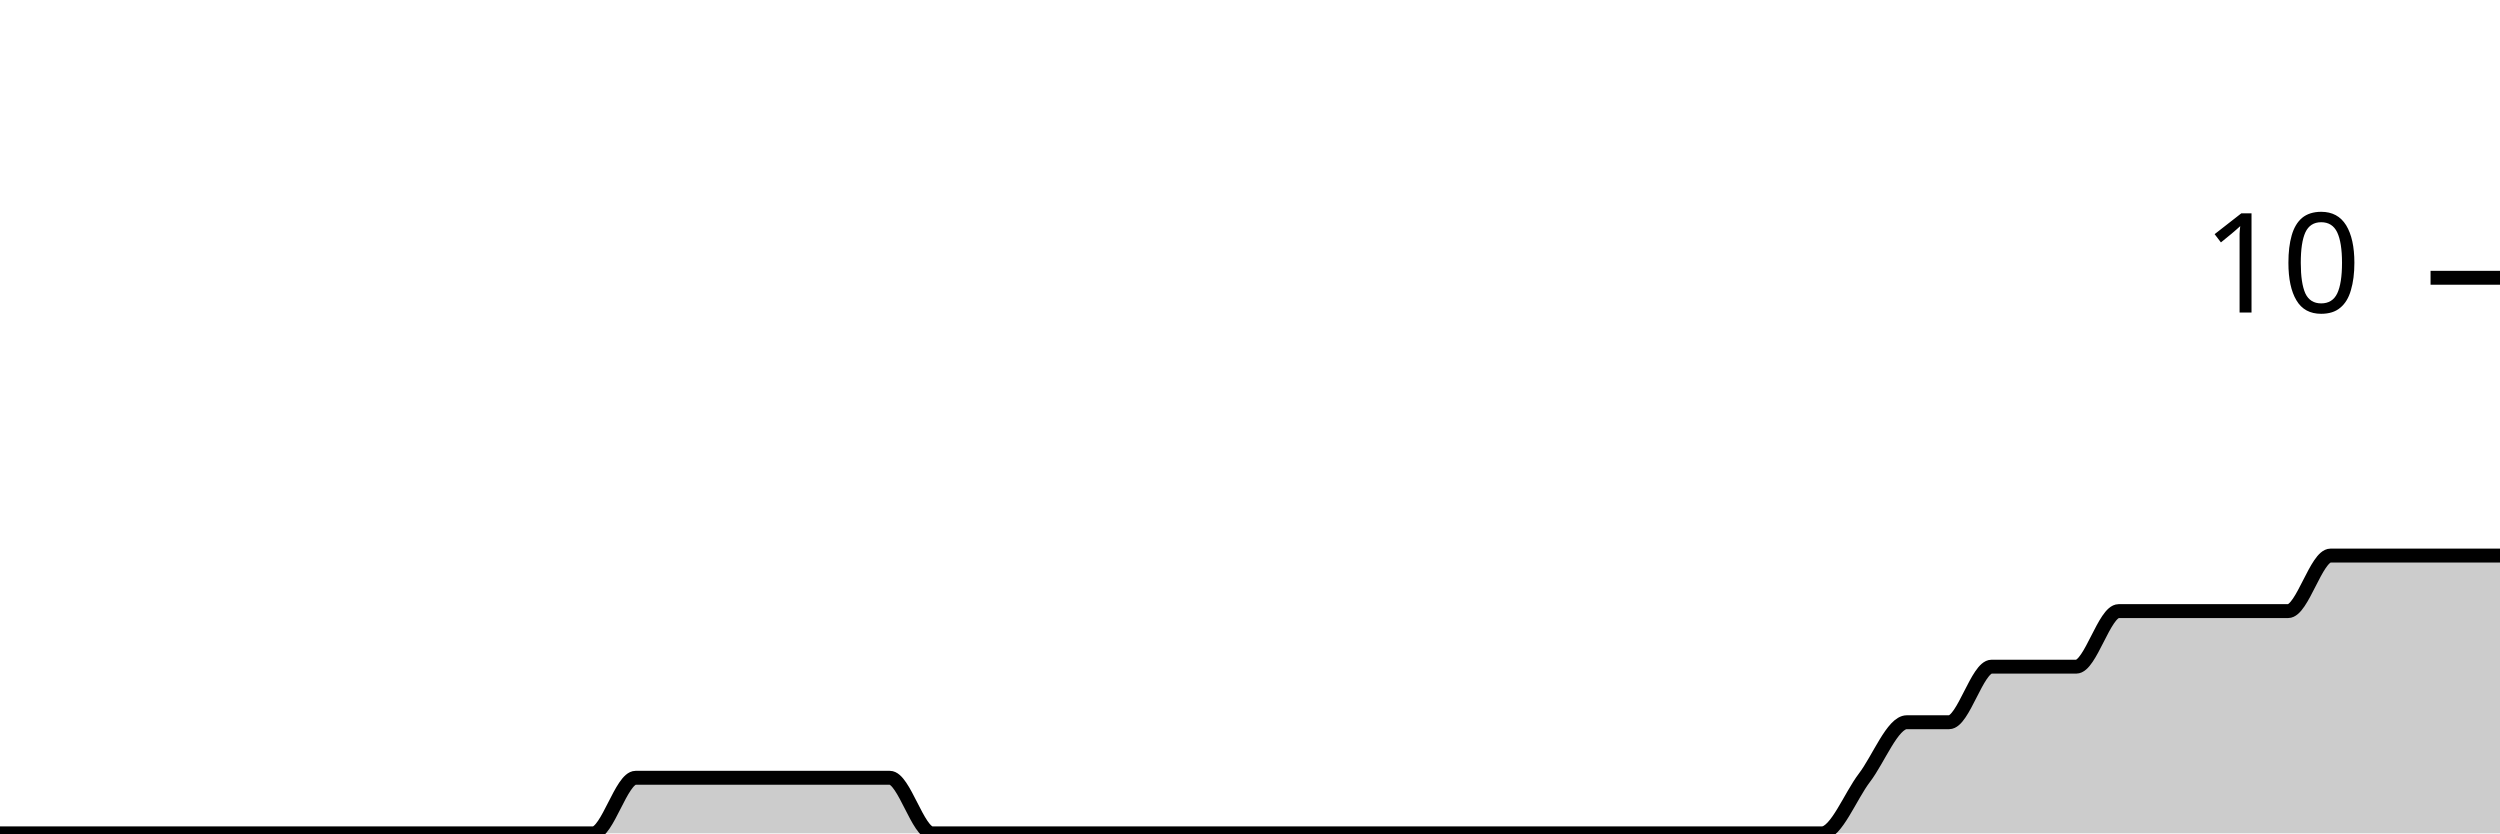
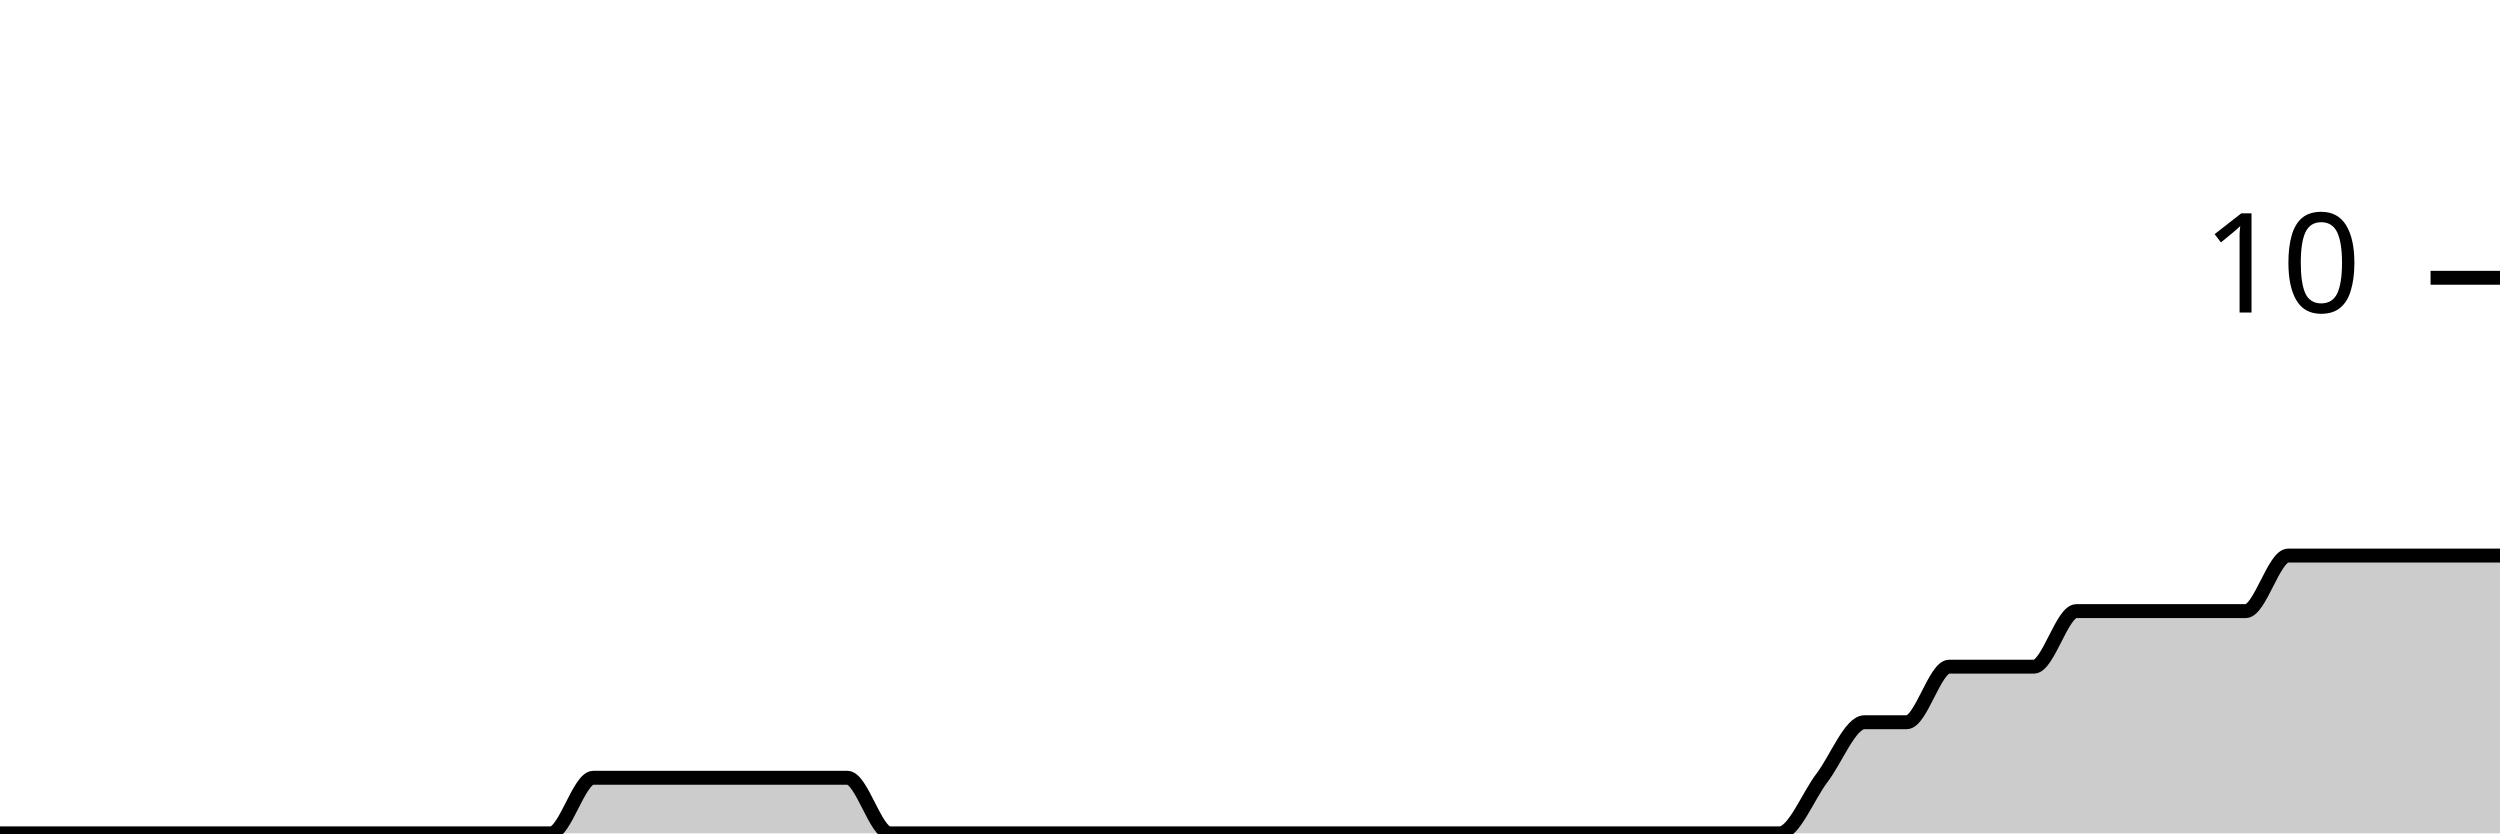
<svg xmlns="http://www.w3.org/2000/svg" viewBox="0 0 180 60">
  <g transform="translate(0,20)">
-     <path class="area" fill="rgba(0, 0, 0, 0.2)" d="M0,40C1.017,40,2.034,40,3.051,40C4.068,40,5.085,40,6.102,40C7.119,40,8.136,40,9.153,40C10.169,40,11.186,40,12.203,40C13.22,40,14.237,40,15.254,40C16.271,40,17.288,40,18.305,40C19.322,40,20.339,40,21.356,40C22.373,40,23.39,40,24.407,40C25.424,40,26.441,40,27.458,40C28.475,40,29.492,40,30.508,40C31.525,40,32.542,40,33.559,40C34.576,40,35.593,40,36.61,40C37.627,40,38.644,40,39.661,40C40.678,40,41.695,40,42.712,40C43.729,40,44.746,36,45.763,36C46.78,36,47.797,36,48.814,36C49.831,36,50.847,36,51.864,36C52.881,36,53.898,36,54.915,36C55.932,36,56.949,36,57.966,36C58.983,36,60,36,61.017,36C62.034,36,63.051,36,64.068,36C65.085,36,66.102,40,67.119,40C68.136,40,69.153,40,70.169,40C71.186,40,72.203,40,73.22,40C74.237,40,75.254,40,76.271,40C77.288,40,78.305,40,79.322,40C80.339,40,81.356,40,82.373,40C83.39,40,84.407,40,85.424,40C86.441,40,87.458,40,88.475,40C89.492,40,90.508,40,91.525,40C92.542,40,93.559,40,94.576,40C95.593,40,96.61,40,97.627,40C98.644,40,99.661,40,100.678,40C101.695,40,102.712,40,103.729,40C104.746,40,105.763,40,106.78,40C107.797,40,108.814,40,109.831,40C110.847,40,111.864,40,112.881,40C113.898,40,114.915,40,115.932,40C116.949,40,117.966,40,118.983,40C120,40,121.017,40,122.034,40C123.051,40,124.068,40,125.085,40C126.102,40,127.119,40,128.136,40C129.153,40,130.169,40,131.186,40C132.203,40,133.22,37.333,134.237,36C135.254,34.667,136.271,32,137.288,32C138.305,32,139.322,32,140.339,32C141.356,32,142.373,28,143.39,28C144.407,28,145.424,28,146.441,28C147.458,28,148.475,28,149.492,28C150.508,28,151.525,24,152.542,24C153.559,24,154.576,24,155.593,24C156.61,24,157.627,24,158.644,24C159.661,24,160.678,24,161.695,24C162.712,24,163.729,24,164.746,24C165.763,24,166.78,20,167.797,20C168.814,20,169.831,20,170.847,20C171.864,20,172.881,20,173.898,20C174.915,20,175.932,20,176.949,20C177.966,20,178.983,20,180,20L180,40C178.983,40,177.966,40,176.949,40C175.932,40,174.915,40,173.898,40C172.881,40,171.864,40,170.847,40C169.831,40,168.814,40,167.797,40C166.78,40,165.763,40,164.746,40C163.729,40,162.712,40,161.695,40C160.678,40,159.661,40,158.644,40C157.627,40,156.61,40,155.593,40C154.576,40,153.559,40,152.542,40C151.525,40,150.508,40,149.492,40C148.475,40,147.458,40,146.441,40C145.424,40,144.407,40,143.39,40C142.373,40,141.356,40,140.339,40C139.322,40,138.305,40,137.288,40C136.271,40,135.254,40,134.237,40C133.22,40,132.203,40,131.186,40C130.169,40,129.153,40,128.136,40C127.119,40,126.102,40,125.085,40C124.068,40,123.051,40,122.034,40C121.017,40,120,40,118.983,40C117.966,40,116.949,40,115.932,40C114.915,40,113.898,40,112.881,40C111.864,40,110.847,40,109.831,40C108.814,40,107.797,40,106.78,40C105.763,40,104.746,40,103.729,40C102.712,40,101.695,40,100.678,40C99.661,40,98.644,40,97.627,40C96.61,40,95.593,40,94.576,40C93.559,40,92.542,40,91.525,40C90.508,40,89.492,40,88.475,40C87.458,40,86.441,40,85.424,40C84.407,40,83.39,40,82.373,40C81.356,40,80.339,40,79.322,40C78.305,40,77.288,40,76.271,40C75.254,40,74.237,40,73.22,40C72.203,40,71.186,40,70.169,40C69.153,40,68.136,40,67.119,40C66.102,40,65.085,40,64.068,40C63.051,40,62.034,40,61.017,40C60,40,58.983,40,57.966,40C56.949,40,55.932,40,54.915,40C53.898,40,52.881,40,51.864,40C50.847,40,49.831,40,48.814,40C47.797,40,46.78,40,45.763,40C44.746,40,43.729,40,42.712,40C41.695,40,40.678,40,39.661,40C38.644,40,37.627,40,36.61,40C35.593,40,34.576,40,33.559,40C32.542,40,31.525,40,30.508,40C29.492,40,28.475,40,27.458,40C26.441,40,25.424,40,24.407,40C23.39,40,22.373,40,21.356,40C20.339,40,19.322,40,18.305,40C17.288,40,16.271,40,15.254,40C14.237,40,13.22,40,12.203,40C11.186,40,10.169,40,9.153,40C8.136,40,7.119,40,6.102,40C5.085,40,4.068,40,3.051,40C2.034,40,1.017,40,0,40Z" />
-     <path class="line" stroke="black" fill="none" d="M0,40C1.017,40,2.034,40,3.051,40C4.068,40,5.085,40,6.102,40C7.119,40,8.136,40,9.153,40C10.169,40,11.186,40,12.203,40C13.22,40,14.237,40,15.254,40C16.271,40,17.288,40,18.305,40C19.322,40,20.339,40,21.356,40C22.373,40,23.39,40,24.407,40C25.424,40,26.441,40,27.458,40C28.475,40,29.492,40,30.508,40C31.525,40,32.542,40,33.559,40C34.576,40,35.593,40,36.61,40C37.627,40,38.644,40,39.661,40C40.678,40,41.695,40,42.712,40C43.729,40,44.746,36,45.763,36C46.78,36,47.797,36,48.814,36C49.831,36,50.847,36,51.864,36C52.881,36,53.898,36,54.915,36C55.932,36,56.949,36,57.966,36C58.983,36,60,36,61.017,36C62.034,36,63.051,36,64.068,36C65.085,36,66.102,40,67.119,40C68.136,40,69.153,40,70.169,40C71.186,40,72.203,40,73.22,40C74.237,40,75.254,40,76.271,40C77.288,40,78.305,40,79.322,40C80.339,40,81.356,40,82.373,40C83.39,40,84.407,40,85.424,40C86.441,40,87.458,40,88.475,40C89.492,40,90.508,40,91.525,40C92.542,40,93.559,40,94.576,40C95.593,40,96.61,40,97.627,40C98.644,40,99.661,40,100.678,40C101.695,40,102.712,40,103.729,40C104.746,40,105.763,40,106.78,40C107.797,40,108.814,40,109.831,40C110.847,40,111.864,40,112.881,40C113.898,40,114.915,40,115.932,40C116.949,40,117.966,40,118.983,40C120,40,121.017,40,122.034,40C123.051,40,124.068,40,125.085,40C126.102,40,127.119,40,128.136,40C129.153,40,130.169,40,131.186,40C132.203,40,133.22,37.333,134.237,36C135.254,34.667,136.271,32,137.288,32C138.305,32,139.322,32,140.339,32C141.356,32,142.373,28,143.39,28C144.407,28,145.424,28,146.441,28C147.458,28,148.475,28,149.492,28C150.508,28,151.525,24,152.542,24C153.559,24,154.576,24,155.593,24C156.61,24,157.627,24,158.644,24C159.661,24,160.678,24,161.695,24C162.712,24,163.729,24,164.746,24C165.763,24,166.78,20,167.797,20C168.814,20,169.831,20,170.847,20C171.864,20,172.881,20,173.898,20C174.915,20,175.932,20,176.949,20C177.966,20,178.983,20,180,20" />
+     <path class="area" fill="rgba(0, 0, 0, 0.2)" d="M0,40C1.017,40,2.034,40,3.051,40C4.068,40,5.085,40,6.102,40C7.119,40,8.136,40,9.153,40C10.169,40,11.186,40,12.203,40C13.22,40,14.237,40,15.254,40C16.271,40,17.288,40,18.305,40C19.322,40,20.339,40,21.356,40C22.373,40,23.39,40,24.407,40C25.424,40,26.441,40,27.458,40C28.475,40,29.492,40,30.508,40C31.525,40,32.542,40,33.559,40C34.576,40,35.593,40,36.61,40C37.627,40,38.644,40,39.661,40C40.678,40,41.695,36,42.712,36C43.729,36,44.746,36,45.763,36C46.78,36,47.797,36,48.814,36C49.831,36,50.847,36,51.864,36C52.881,36,53.898,36,54.915,36C55.932,36,56.949,36,57.966,36C58.983,36,60,36,61.017,36C62.034,36,63.051,40,64.068,40C65.085,40,66.102,40,67.119,40C68.136,40,69.153,40,70.169,40C71.186,40,72.203,40,73.22,40C74.237,40,75.254,40,76.271,40C77.288,40,78.305,40,79.322,40C80.339,40,81.356,40,82.373,40C83.39,40,84.407,40,85.424,40C86.441,40,87.458,40,88.475,40C89.492,40,90.508,40,91.525,40C92.542,40,93.559,40,94.576,40C95.593,40,96.61,40,97.627,40C98.644,40,99.661,40,100.678,40C101.695,40,102.712,40,103.729,40C104.746,40,105.763,40,106.78,40C107.797,40,108.814,40,109.831,40C110.847,40,111.864,40,112.881,40C113.898,40,114.915,40,115.932,40C116.949,40,117.966,40,118.983,40C120,40,121.017,40,122.034,40C123.051,40,124.068,40,125.085,40C126.102,40,127.119,40,128.136,40C129.153,40,130.169,37.333,131.186,36C132.203,34.667,133.22,32,134.237,32C135.254,32,136.271,32,137.288,32C138.305,32,139.322,28,140.339,28C141.356,28,142.373,28,143.39,28C144.407,28,145.424,28,146.441,28C147.458,28,148.475,24,149.492,24C150.508,24,151.525,24,152.542,24C153.559,24,154.576,24,155.593,24C156.61,24,157.627,24,158.644,24C159.661,24,160.678,24,161.695,24C162.712,24,163.729,20,164.746,20C165.763,20,166.78,20,167.797,20C168.814,20,169.831,20,170.847,20C171.864,20,172.881,20,173.898,20C174.915,20,175.932,20,176.949,20C177.966,20,178.983,20,180,20L180,40C178.983,40,177.966,40,176.949,40C175.932,40,174.915,40,173.898,40C172.881,40,171.864,40,170.847,40C169.831,40,168.814,40,167.797,40C166.78,40,165.763,40,164.746,40C163.729,40,162.712,40,161.695,40C160.678,40,159.661,40,158.644,40C157.627,40,156.61,40,155.593,40C154.576,40,153.559,40,152.542,40C151.525,40,150.508,40,149.492,40C148.475,40,147.458,40,146.441,40C145.424,40,144.407,40,143.39,40C142.373,40,141.356,40,140.339,40C139.322,40,138.305,40,137.288,40C136.271,40,135.254,40,134.237,40C133.22,40,132.203,40,131.186,40C130.169,40,129.153,40,128.136,40C127.119,40,126.102,40,125.085,40C124.068,40,123.051,40,122.034,40C121.017,40,120,40,118.983,40C117.966,40,116.949,40,115.932,40C114.915,40,113.898,40,112.881,40C111.864,40,110.847,40,109.831,40C108.814,40,107.797,40,106.78,40C105.763,40,104.746,40,103.729,40C102.712,40,101.695,40,100.678,40C99.661,40,98.644,40,97.627,40C96.61,40,95.593,40,94.576,40C93.559,40,92.542,40,91.525,40C90.508,40,89.492,40,88.475,40C87.458,40,86.441,40,85.424,40C84.407,40,83.39,40,82.373,40C81.356,40,80.339,40,79.322,40C78.305,40,77.288,40,76.271,40C75.254,40,74.237,40,73.22,40C72.203,40,71.186,40,70.169,40C69.153,40,68.136,40,67.119,40C66.102,40,65.085,40,64.068,40C63.051,40,62.034,40,61.017,40C60,40,58.983,40,57.966,40C56.949,40,55.932,40,54.915,40C53.898,40,52.881,40,51.864,40C50.847,40,49.831,40,48.814,40C47.797,40,46.78,40,45.763,40C44.746,40,43.729,40,42.712,40C41.695,40,40.678,40,39.661,40C38.644,40,37.627,40,36.61,40C35.593,40,34.576,40,33.559,40C32.542,40,31.525,40,30.508,40C29.492,40,28.475,40,27.458,40C26.441,40,25.424,40,24.407,40C23.39,40,22.373,40,21.356,40C20.339,40,19.322,40,18.305,40C17.288,40,16.271,40,15.254,40C14.237,40,13.22,40,12.203,40C11.186,40,10.169,40,9.153,40C8.136,40,7.119,40,6.102,40C5.085,40,4.068,40,3.051,40C2.034,40,1.017,40,0,40Z" />
+     <path class="line" stroke="black" fill="none" d="M0,40C1.017,40,2.034,40,3.051,40C4.068,40,5.085,40,6.102,40C7.119,40,8.136,40,9.153,40C10.169,40,11.186,40,12.203,40C13.22,40,14.237,40,15.254,40C16.271,40,17.288,40,18.305,40C19.322,40,20.339,40,21.356,40C22.373,40,23.39,40,24.407,40C25.424,40,26.441,40,27.458,40C28.475,40,29.492,40,30.508,40C31.525,40,32.542,40,33.559,40C34.576,40,35.593,40,36.61,40C37.627,40,38.644,40,39.661,40C40.678,40,41.695,36,42.712,36C43.729,36,44.746,36,45.763,36C46.78,36,47.797,36,48.814,36C49.831,36,50.847,36,51.864,36C52.881,36,53.898,36,54.915,36C55.932,36,56.949,36,57.966,36C58.983,36,60,36,61.017,36C62.034,36,63.051,40,64.068,40C65.085,40,66.102,40,67.119,40C68.136,40,69.153,40,70.169,40C71.186,40,72.203,40,73.22,40C74.237,40,75.254,40,76.271,40C77.288,40,78.305,40,79.322,40C80.339,40,81.356,40,82.373,40C83.39,40,84.407,40,85.424,40C86.441,40,87.458,40,88.475,40C89.492,40,90.508,40,91.525,40C92.542,40,93.559,40,94.576,40C95.593,40,96.61,40,97.627,40C98.644,40,99.661,40,100.678,40C101.695,40,102.712,40,103.729,40C104.746,40,105.763,40,106.78,40C107.797,40,108.814,40,109.831,40C110.847,40,111.864,40,112.881,40C113.898,40,114.915,40,115.932,40C116.949,40,117.966,40,118.983,40C120,40,121.017,40,122.034,40C123.051,40,124.068,40,125.085,40C126.102,40,127.119,40,128.136,40C129.153,40,130.169,37.333,131.186,36C132.203,34.667,133.22,32,134.237,32C135.254,32,136.271,32,137.288,32C138.305,32,139.322,28,140.339,28C141.356,28,142.373,28,143.39,28C144.407,28,145.424,28,146.441,28C147.458,28,148.475,24,149.492,24C150.508,24,151.525,24,152.542,24C153.559,24,154.576,24,155.593,24C156.61,24,157.627,24,158.644,24C159.661,24,160.678,24,161.695,24C162.712,24,163.729,20,164.746,20C165.763,20,166.78,20,167.797,20C168.814,20,169.831,20,170.847,20C171.864,20,172.881,20,173.898,20C174.915,20,175.932,20,176.949,20C177.966,20,178.983,20,180,20" />
    <path class="axis-ceiling" stroke-width="1" stroke="black" fill="none" d="M175,0L180,0" />
    <text class="axis-ceiling-label" font-family="sans-serif" text-anchor="end" font-size="10px" x="170" y="2.5">10</text>
  </g>
</svg>
